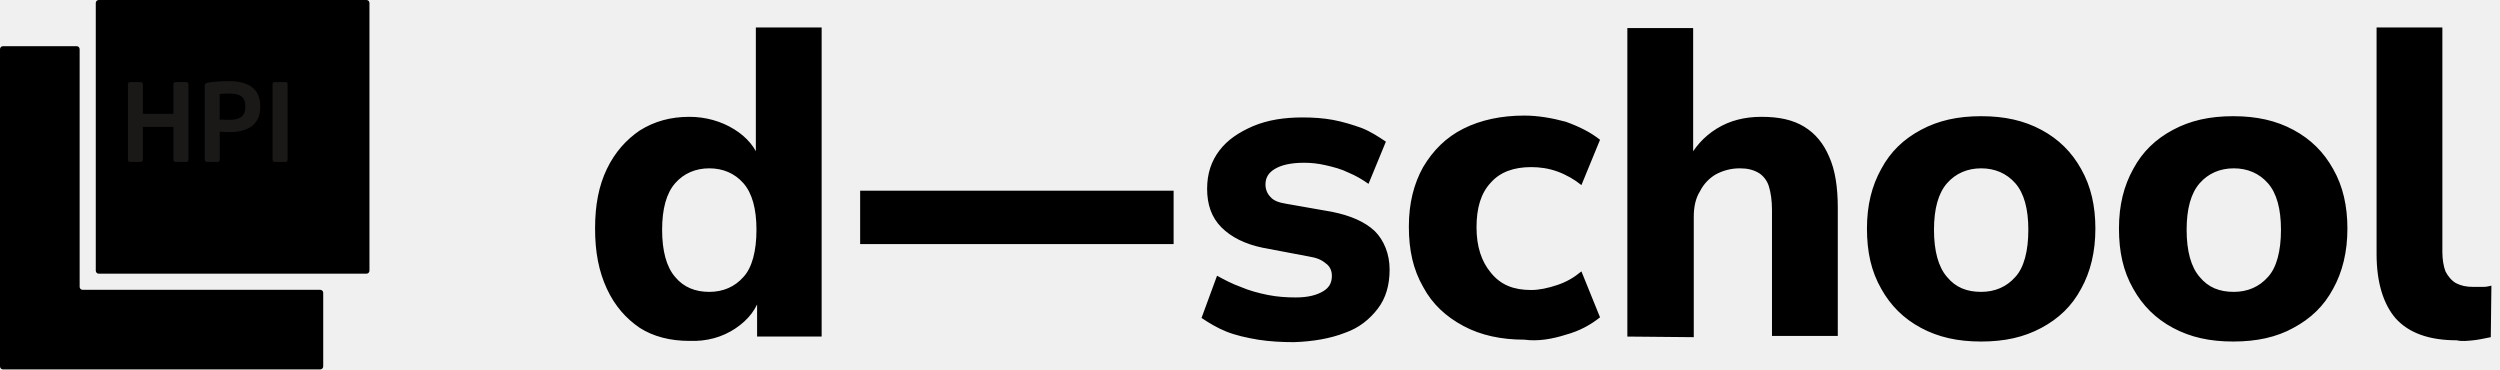
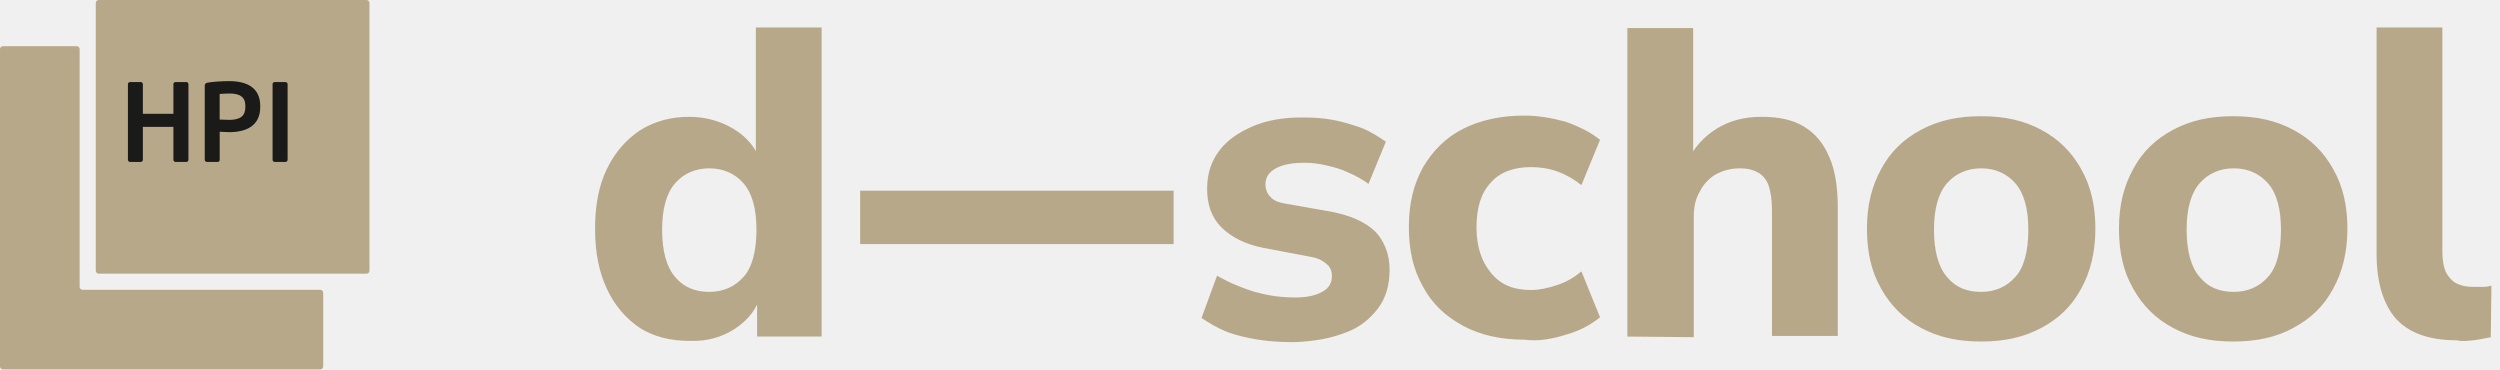
<svg xmlns="http://www.w3.org/2000/svg" width="203" height="30" viewBox="0 0 203 30" fill="none">
  <g clip-path="url(#clip0_4103_1251)">
-     <path d="M95.297 15.484H69.844V19.819H95.297V15.484Z" fill="currentColor" />
-     <path d="M200.84 27.631C201.294 27.581 201.748 27.48 202.252 27.379L202.302 23.196C202.101 23.246 201.899 23.296 201.597 23.296H200.84C200.236 23.296 199.832 23.196 199.429 22.994C199.076 22.792 198.774 22.439 198.572 22.036C198.421 21.633 198.32 21.079 198.32 20.474V2.228H192.978V20.625C192.978 22.944 193.532 24.708 194.54 25.867C195.599 27.026 197.211 27.631 199.48 27.631C199.883 27.732 200.336 27.681 200.84 27.631ZM178.613 22.49C177.907 21.683 177.554 20.373 177.554 18.659C177.554 16.946 177.907 15.685 178.613 14.879C179.318 14.073 180.276 13.669 181.385 13.669C182.494 13.669 183.451 14.073 184.157 14.879C184.863 15.685 185.215 16.946 185.215 18.659C185.215 20.373 184.863 21.734 184.157 22.49C183.451 23.296 182.494 23.7 181.385 23.7C180.226 23.7 179.318 23.347 178.613 22.49ZM186.224 26.623C187.635 25.867 188.693 24.859 189.449 23.448C190.205 22.087 190.609 20.474 190.609 18.558C190.609 16.744 190.256 15.131 189.449 13.72C188.693 12.359 187.635 11.3 186.224 10.544C184.812 9.788 183.25 9.435 181.334 9.435C179.419 9.435 177.857 9.788 176.445 10.544C175.034 11.3 173.976 12.309 173.22 13.72C172.463 15.081 172.06 16.643 172.06 18.558C172.06 20.474 172.413 22.036 173.22 23.448C173.976 24.808 175.034 25.867 176.445 26.623C177.857 27.379 179.419 27.732 181.334 27.732C183.25 27.732 184.863 27.379 186.224 26.623ZM158.099 22.49C157.393 21.683 157.04 20.373 157.04 18.659C157.04 16.946 157.393 15.685 158.099 14.879C158.804 14.073 159.762 13.669 160.871 13.669C161.98 13.669 162.937 14.073 163.643 14.879C164.349 15.685 164.701 16.946 164.701 18.659C164.701 20.373 164.349 21.734 163.643 22.49C162.937 23.296 161.98 23.7 160.871 23.7C159.711 23.7 158.804 23.347 158.099 22.49ZM165.76 26.623C167.171 25.867 168.23 24.859 168.986 23.448C169.742 22.087 170.145 20.474 170.145 18.558C170.145 16.744 169.792 15.131 168.986 13.72C168.23 12.359 167.171 11.3 165.76 10.544C164.349 9.788 162.786 9.435 160.871 9.435C158.955 9.435 157.393 9.788 155.982 10.544C154.57 11.3 153.512 12.309 152.756 13.72C152 15.081 151.597 16.643 151.597 18.558C151.597 20.474 151.949 22.036 152.756 23.448C153.512 24.808 154.57 25.867 155.982 26.623C157.393 27.379 158.955 27.732 160.871 27.732C162.786 27.732 164.349 27.379 165.76 26.623ZM137.534 27.379V17.601C137.534 16.794 137.685 16.089 138.038 15.534C138.34 14.93 138.794 14.476 139.298 14.173C139.853 13.871 140.508 13.669 141.264 13.669C141.869 13.669 142.322 13.77 142.776 14.022C143.129 14.224 143.482 14.627 143.633 15.131C143.784 15.635 143.885 16.24 143.885 17.046V27.278H149.228V16.895C149.228 15.232 149.026 13.821 148.522 12.712C148.068 11.653 147.413 10.847 146.506 10.292C145.599 9.738 144.49 9.486 143.028 9.486C141.667 9.486 140.457 9.788 139.399 10.444C138.34 11.099 137.534 12.006 136.98 13.165H137.484V2.278H132.141V27.329L137.534 27.379ZM127.151 27.177C128.26 26.875 129.167 26.371 129.923 25.766L128.411 22.036C127.806 22.54 127.201 22.893 126.445 23.145C125.689 23.397 124.984 23.548 124.328 23.548C122.917 23.548 121.859 23.145 121.052 22.137C120.296 21.23 119.893 20.02 119.893 18.458C119.893 16.895 120.246 15.685 121.052 14.829C121.808 13.972 122.917 13.569 124.328 13.569C125.034 13.569 125.74 13.669 126.445 13.921C127.151 14.173 127.857 14.577 128.411 15.03L129.923 11.351C129.167 10.746 128.26 10.292 127.151 9.889C126.042 9.587 124.883 9.385 123.774 9.385C121.909 9.385 120.246 9.738 118.834 10.444C117.423 11.149 116.365 12.208 115.558 13.569C114.802 14.93 114.399 16.492 114.399 18.407C114.399 20.323 114.752 21.885 115.558 23.296C116.314 24.708 117.423 25.716 118.834 26.472C120.246 27.228 121.909 27.581 123.774 27.581C124.883 27.732 126.042 27.53 127.151 27.177ZM109.207 27.026C110.367 26.623 111.224 25.917 111.879 25.061C112.534 24.204 112.836 23.145 112.836 21.885C112.836 20.625 112.383 19.516 111.627 18.76C110.82 18.004 109.661 17.5 108.149 17.198L104.419 16.542C103.814 16.442 103.411 16.29 103.159 15.988C102.907 15.736 102.756 15.383 102.756 14.98C102.756 14.425 103.008 14.022 103.512 13.72C104.016 13.417 104.772 13.216 105.881 13.216C106.435 13.216 106.99 13.266 107.645 13.417C108.3 13.569 108.905 13.72 109.51 14.022C110.115 14.274 110.619 14.577 111.123 14.93L112.534 11.502C111.929 11.099 111.324 10.696 110.568 10.393C109.863 10.141 109.056 9.889 108.25 9.738C107.443 9.587 106.586 9.536 105.78 9.536C104.268 9.536 102.957 9.738 101.748 10.242C100.588 10.746 99.681 11.351 99.026 12.208C98.371 13.065 98.018 14.073 98.018 15.333C98.018 16.593 98.371 17.651 99.177 18.458C99.984 19.264 101.092 19.819 102.554 20.121L106.284 20.827C106.889 20.927 107.292 21.079 107.645 21.381C107.947 21.583 108.149 21.936 108.149 22.389C108.149 22.944 107.947 23.347 107.443 23.649C106.939 23.952 106.234 24.153 105.226 24.153C104.47 24.153 103.713 24.103 102.957 23.952C102.201 23.8 101.445 23.599 100.74 23.296C100.034 23.044 99.379 22.692 98.824 22.389L97.564 25.817C98.169 26.22 98.824 26.623 99.58 26.925C100.336 27.228 101.244 27.43 102.151 27.581C103.109 27.732 104.066 27.782 105.074 27.782C106.637 27.732 108.048 27.48 109.207 27.026ZM54.822 22.49C54.117 21.683 53.764 20.373 53.764 18.659C53.764 16.946 54.117 15.685 54.822 14.879C55.528 14.073 56.486 13.669 57.594 13.669C58.703 13.669 59.661 14.073 60.367 14.879C61.072 15.685 61.425 16.946 61.425 18.659C61.425 20.373 61.072 21.734 60.367 22.49C59.661 23.296 58.703 23.7 57.594 23.7C56.486 23.7 55.528 23.347 54.822 22.49ZM59.711 26.673C60.77 25.968 61.476 25.061 61.778 23.901H61.476V27.329H66.718V2.228H61.375V13.065H61.728C61.375 12.006 60.669 11.149 59.611 10.494C58.552 9.839 57.292 9.486 55.982 9.486C54.469 9.486 53.159 9.839 51.949 10.595C50.84 11.351 49.933 12.359 49.278 13.72C48.623 15.081 48.32 16.643 48.32 18.558C48.32 20.474 48.623 22.036 49.278 23.448C49.933 24.859 50.84 25.867 51.949 26.623C53.058 27.329 54.419 27.681 55.982 27.681C57.393 27.732 58.653 27.379 59.711 26.673Z" fill="currentColor" />
-     <path d="M29.758 0H8.019C7.886 0 7.777 0.108 7.777 0.242V21.981C7.777 22.114 7.886 22.223 8.019 22.223H29.758C29.892 22.223 30 22.114 30 21.981V0.242C30 0.108 29.892 0 29.758 0Z" fill="currentColor" />
-     <path d="M0 3.992V29.753C0 29.889 0.111 29.995 0.242 29.995H26.003C26.139 29.995 26.245 29.884 26.245 29.753V23.775C26.245 23.639 26.134 23.533 26.003 23.533H6.709C6.573 23.533 6.467 23.422 6.467 23.291V3.992C6.467 3.856 6.356 3.75 6.225 3.75H0.242C0.106 3.75 0 3.861 0 3.992Z" fill="currentColor" />
-     <path d="M23.353 12.974C23.353 13.07 23.272 13.15 23.176 13.15H22.309C22.213 13.15 22.133 13.07 22.133 12.974V6.83C22.133 6.734 22.213 6.663 22.309 6.663H23.176C23.272 6.663 23.353 6.734 23.353 6.83V12.974Z" fill="hsl(20, 6%, 10%)" />
-     <path d="M15.301 12.974C15.301 13.07 15.22 13.15 15.125 13.15H14.258C14.162 13.15 14.081 13.07 14.081 12.974V10.302H11.601V12.974C11.601 13.07 11.521 13.15 11.425 13.15H10.563C10.467 13.15 10.387 13.07 10.387 12.974V6.83C10.387 6.734 10.467 6.663 10.563 6.663H11.425C11.521 6.663 11.601 6.734 11.601 6.83V9.239H14.081V6.83C14.081 6.734 14.162 6.663 14.258 6.663H15.125C15.22 6.663 15.301 6.734 15.301 6.83V12.974Z" fill="hsl(20, 6%, 10%)" />
-     <path d="M21.131 8.69C21.131 10.237 19.962 10.731 18.616 10.731C18.389 10.731 18.041 10.706 17.84 10.696V12.974C17.84 13.07 17.769 13.15 17.673 13.15H16.801C16.706 13.15 16.625 13.07 16.625 12.974V6.966C16.625 6.789 16.731 6.729 16.902 6.704C17.356 6.633 17.976 6.588 18.616 6.588C19.962 6.588 21.131 7.061 21.131 8.604V8.684V8.69Z" fill="hsl(20, 6%, 10%)" />
-     <path d="M18.612 7.596C18.431 7.596 17.992 7.611 17.836 7.631V9.708C17.977 9.718 18.466 9.733 18.612 9.733C19.555 9.733 19.923 9.385 19.923 8.684V8.604C19.923 7.873 19.484 7.591 18.612 7.591" fill="currentColor" />
+     <path d="M95.297 15.484H69.844V19.819H95.297V15.484Z" fill="#b8a88a" />
+     <path d="M200.84 27.631C201.294 27.581 201.748 27.48 202.252 27.379L202.302 23.196C202.101 23.246 201.899 23.296 201.597 23.296H200.84C200.236 23.296 199.832 23.196 199.429 22.994C199.076 22.792 198.774 22.439 198.572 22.036C198.421 21.633 198.32 21.079 198.32 20.474V2.228H192.978V20.625C192.978 22.944 193.532 24.708 194.54 25.867C195.599 27.026 197.211 27.631 199.48 27.631C199.883 27.732 200.336 27.681 200.84 27.631ZM178.613 22.49C177.907 21.683 177.554 20.373 177.554 18.659C177.554 16.946 177.907 15.685 178.613 14.879C179.318 14.073 180.276 13.669 181.385 13.669C182.494 13.669 183.451 14.073 184.157 14.879C184.863 15.685 185.215 16.946 185.215 18.659C185.215 20.373 184.863 21.734 184.157 22.49C183.451 23.296 182.494 23.7 181.385 23.7C180.226 23.7 179.318 23.347 178.613 22.49ZM186.224 26.623C187.635 25.867 188.693 24.859 189.449 23.448C190.205 22.087 190.609 20.474 190.609 18.558C190.609 16.744 190.256 15.131 189.449 13.72C188.693 12.359 187.635 11.3 186.224 10.544C184.812 9.788 183.25 9.435 181.334 9.435C179.419 9.435 177.857 9.788 176.445 10.544C175.034 11.3 173.976 12.309 173.22 13.72C172.463 15.081 172.06 16.643 172.06 18.558C172.06 20.474 172.413 22.036 173.22 23.448C173.976 24.808 175.034 25.867 176.445 26.623C177.857 27.379 179.419 27.732 181.334 27.732C183.25 27.732 184.863 27.379 186.224 26.623ZM158.099 22.49C157.393 21.683 157.04 20.373 157.04 18.659C157.04 16.946 157.393 15.685 158.099 14.879C158.804 14.073 159.762 13.669 160.871 13.669C161.98 13.669 162.937 14.073 163.643 14.879C164.349 15.685 164.701 16.946 164.701 18.659C164.701 20.373 164.349 21.734 163.643 22.49C162.937 23.296 161.98 23.7 160.871 23.7C159.711 23.7 158.804 23.347 158.099 22.49ZM165.76 26.623C167.171 25.867 168.23 24.859 168.986 23.448C169.742 22.087 170.145 20.474 170.145 18.558C170.145 16.744 169.792 15.131 168.986 13.72C168.23 12.359 167.171 11.3 165.76 10.544C164.349 9.788 162.786 9.435 160.871 9.435C158.955 9.435 157.393 9.788 155.982 10.544C154.57 11.3 153.512 12.309 152.756 13.72C152 15.081 151.597 16.643 151.597 18.558C151.597 20.474 151.949 22.036 152.756 23.448C153.512 24.808 154.57 25.867 155.982 26.623C157.393 27.379 158.955 27.732 160.871 27.732C162.786 27.732 164.349 27.379 165.76 26.623ZM137.534 27.379V17.601C137.534 16.794 137.685 16.089 138.038 15.534C138.34 14.93 138.794 14.476 139.298 14.173C139.853 13.871 140.508 13.669 141.264 13.669C141.869 13.669 142.322 13.77 142.776 14.022C143.129 14.224 143.482 14.627 143.633 15.131C143.784 15.635 143.885 16.24 143.885 17.046V27.278H149.228V16.895C149.228 15.232 149.026 13.821 148.522 12.712C148.068 11.653 147.413 10.847 146.506 10.292C145.599 9.738 144.49 9.486 143.028 9.486C141.667 9.486 140.457 9.788 139.399 10.444C138.34 11.099 137.534 12.006 136.98 13.165H137.484V2.278H132.141V27.329L137.534 27.379ZM127.151 27.177C128.26 26.875 129.167 26.371 129.923 25.766L128.411 22.036C127.806 22.54 127.201 22.893 126.445 23.145C125.689 23.397 124.984 23.548 124.328 23.548C122.917 23.548 121.859 23.145 121.052 22.137C120.296 21.23 119.893 20.02 119.893 18.458C119.893 16.895 120.246 15.685 121.052 14.829C121.808 13.972 122.917 13.569 124.328 13.569C125.034 13.569 125.74 13.669 126.445 13.921C127.151 14.173 127.857 14.577 128.411 15.03L129.923 11.351C129.167 10.746 128.26 10.292 127.151 9.889C126.042 9.587 124.883 9.385 123.774 9.385C121.909 9.385 120.246 9.738 118.834 10.444C117.423 11.149 116.365 12.208 115.558 13.569C114.802 14.93 114.399 16.492 114.399 18.407C114.399 20.323 114.752 21.885 115.558 23.296C116.314 24.708 117.423 25.716 118.834 26.472C120.246 27.228 121.909 27.581 123.774 27.581C124.883 27.732 126.042 27.53 127.151 27.177ZM109.207 27.026C110.367 26.623 111.224 25.917 111.879 25.061C112.534 24.204 112.836 23.145 112.836 21.885C112.836 20.625 112.383 19.516 111.627 18.76C110.82 18.004 109.661 17.5 108.149 17.198L104.419 16.542C103.814 16.442 103.411 16.29 103.159 15.988C102.907 15.736 102.756 15.383 102.756 14.98C102.756 14.425 103.008 14.022 103.512 13.72C104.016 13.417 104.772 13.216 105.881 13.216C106.435 13.216 106.99 13.266 107.645 13.417C108.3 13.569 108.905 13.72 109.51 14.022C110.115 14.274 110.619 14.577 111.123 14.93L112.534 11.502C111.929 11.099 111.324 10.696 110.568 10.393C109.863 10.141 109.056 9.889 108.25 9.738C107.443 9.587 106.586 9.536 105.78 9.536C104.268 9.536 102.957 9.738 101.748 10.242C100.588 10.746 99.681 11.351 99.026 12.208C98.371 13.065 98.018 14.073 98.018 15.333C98.018 16.593 98.371 17.651 99.177 18.458C99.984 19.264 101.092 19.819 102.554 20.121L106.284 20.827C106.889 20.927 107.292 21.079 107.645 21.381C107.947 21.583 108.149 21.936 108.149 22.389C108.149 22.944 107.947 23.347 107.443 23.649C106.939 23.952 106.234 24.153 105.226 24.153C104.47 24.153 103.713 24.103 102.957 23.952C102.201 23.8 101.445 23.599 100.74 23.296C100.034 23.044 99.379 22.692 98.824 22.389L97.564 25.817C98.169 26.22 98.824 26.623 99.58 26.925C100.336 27.228 101.244 27.43 102.151 27.581C103.109 27.732 104.066 27.782 105.074 27.782C106.637 27.732 108.048 27.48 109.207 27.026ZM54.822 22.49C54.117 21.683 53.764 20.373 53.764 18.659C53.764 16.946 54.117 15.685 54.822 14.879C55.528 14.073 56.486 13.669 57.594 13.669C58.703 13.669 59.661 14.073 60.367 14.879C61.072 15.685 61.425 16.946 61.425 18.659C61.425 20.373 61.072 21.734 60.367 22.49C59.661 23.296 58.703 23.7 57.594 23.7C56.486 23.7 55.528 23.347 54.822 22.49ZM59.711 26.673C60.77 25.968 61.476 25.061 61.778 23.901H61.476V27.329H66.718V2.228H61.375V13.065H61.728C61.375 12.006 60.669 11.149 59.611 10.494C58.552 9.839 57.292 9.486 55.982 9.486C54.469 9.486 53.159 9.839 51.949 10.595C50.84 11.351 49.933 12.359 49.278 13.72C48.623 15.081 48.32 16.643 48.32 18.558C48.32 20.474 48.623 22.036 49.278 23.448C49.933 24.859 50.84 25.867 51.949 26.623C53.058 27.329 54.419 27.681 55.982 27.681C57.393 27.732 58.653 27.379 59.711 26.673Z" fill="#b8a88a" />
+     <path d="M29.758 0H8.019C7.886 0 7.777 0.108 7.777 0.242V21.981C7.777 22.114 7.886 22.223 8.019 22.223H29.758C29.892 22.223 30 22.114 30 21.981V0.242C30 0.108 29.892 0 29.758 0Z" fill="#b8a88a" />
+     <path d="M0 3.992V29.753C0 29.889 0.111 29.995 0.242 29.995H26.003C26.139 29.995 26.245 29.884 26.245 29.753V23.775C26.245 23.639 26.134 23.533 26.003 23.533H6.709C6.573 23.533 6.467 23.422 6.467 23.291V3.992C6.467 3.856 6.356 3.75 6.225 3.75H0.242C0.106 3.75 0 3.861 0 3.992Z" fill="#b8a88a" />
+     <path d="M23.353 12.974C23.353 13.07 23.272 13.15 23.176 13.15H22.309C22.213 13.15 22.133 13.07 22.133 12.974V6.83C22.133 6.734 22.213 6.663 22.309 6.663H23.176C23.272 6.663 23.353 6.734 23.353 6.83V12.974Z" fill="#1a1a18" />
+     <path d="M15.301 12.974C15.301 13.07 15.22 13.15 15.125 13.15H14.258C14.162 13.15 14.081 13.07 14.081 12.974V10.302H11.601V12.974C11.601 13.07 11.521 13.15 11.425 13.15H10.563C10.467 13.15 10.387 13.07 10.387 12.974V6.83C10.387 6.734 10.467 6.663 10.563 6.663H11.425C11.521 6.663 11.601 6.734 11.601 6.83V9.239H14.081V6.83C14.081 6.734 14.162 6.663 14.258 6.663H15.125C15.22 6.663 15.301 6.734 15.301 6.83V12.974Z" fill="#1a1a18" />
+     <path d="M21.131 8.69C21.131 10.237 19.962 10.731 18.616 10.731C18.389 10.731 18.041 10.706 17.84 10.696V12.974C17.84 13.07 17.769 13.15 17.673 13.15H16.801C16.706 13.15 16.625 13.07 16.625 12.974V6.966C16.625 6.789 16.731 6.729 16.902 6.704C17.356 6.633 17.976 6.588 18.616 6.588C19.962 6.588 21.131 7.061 21.131 8.604V8.684V8.69Z" fill="#1a1a18" />
+     <path d="M18.612 7.596C18.431 7.596 17.992 7.611 17.836 7.631V9.708C17.977 9.718 18.466 9.733 18.612 9.733C19.555 9.733 19.923 9.385 19.923 8.684V8.604C19.923 7.873 19.484 7.591 18.612 7.591" fill="#b8a88a" />
  </g>
  <defs>
    <clipPath id="clip0_4103_1251">
      <rect width="202.303" height="30" fill="white" />
    </clipPath>
  </defs>
</svg>
